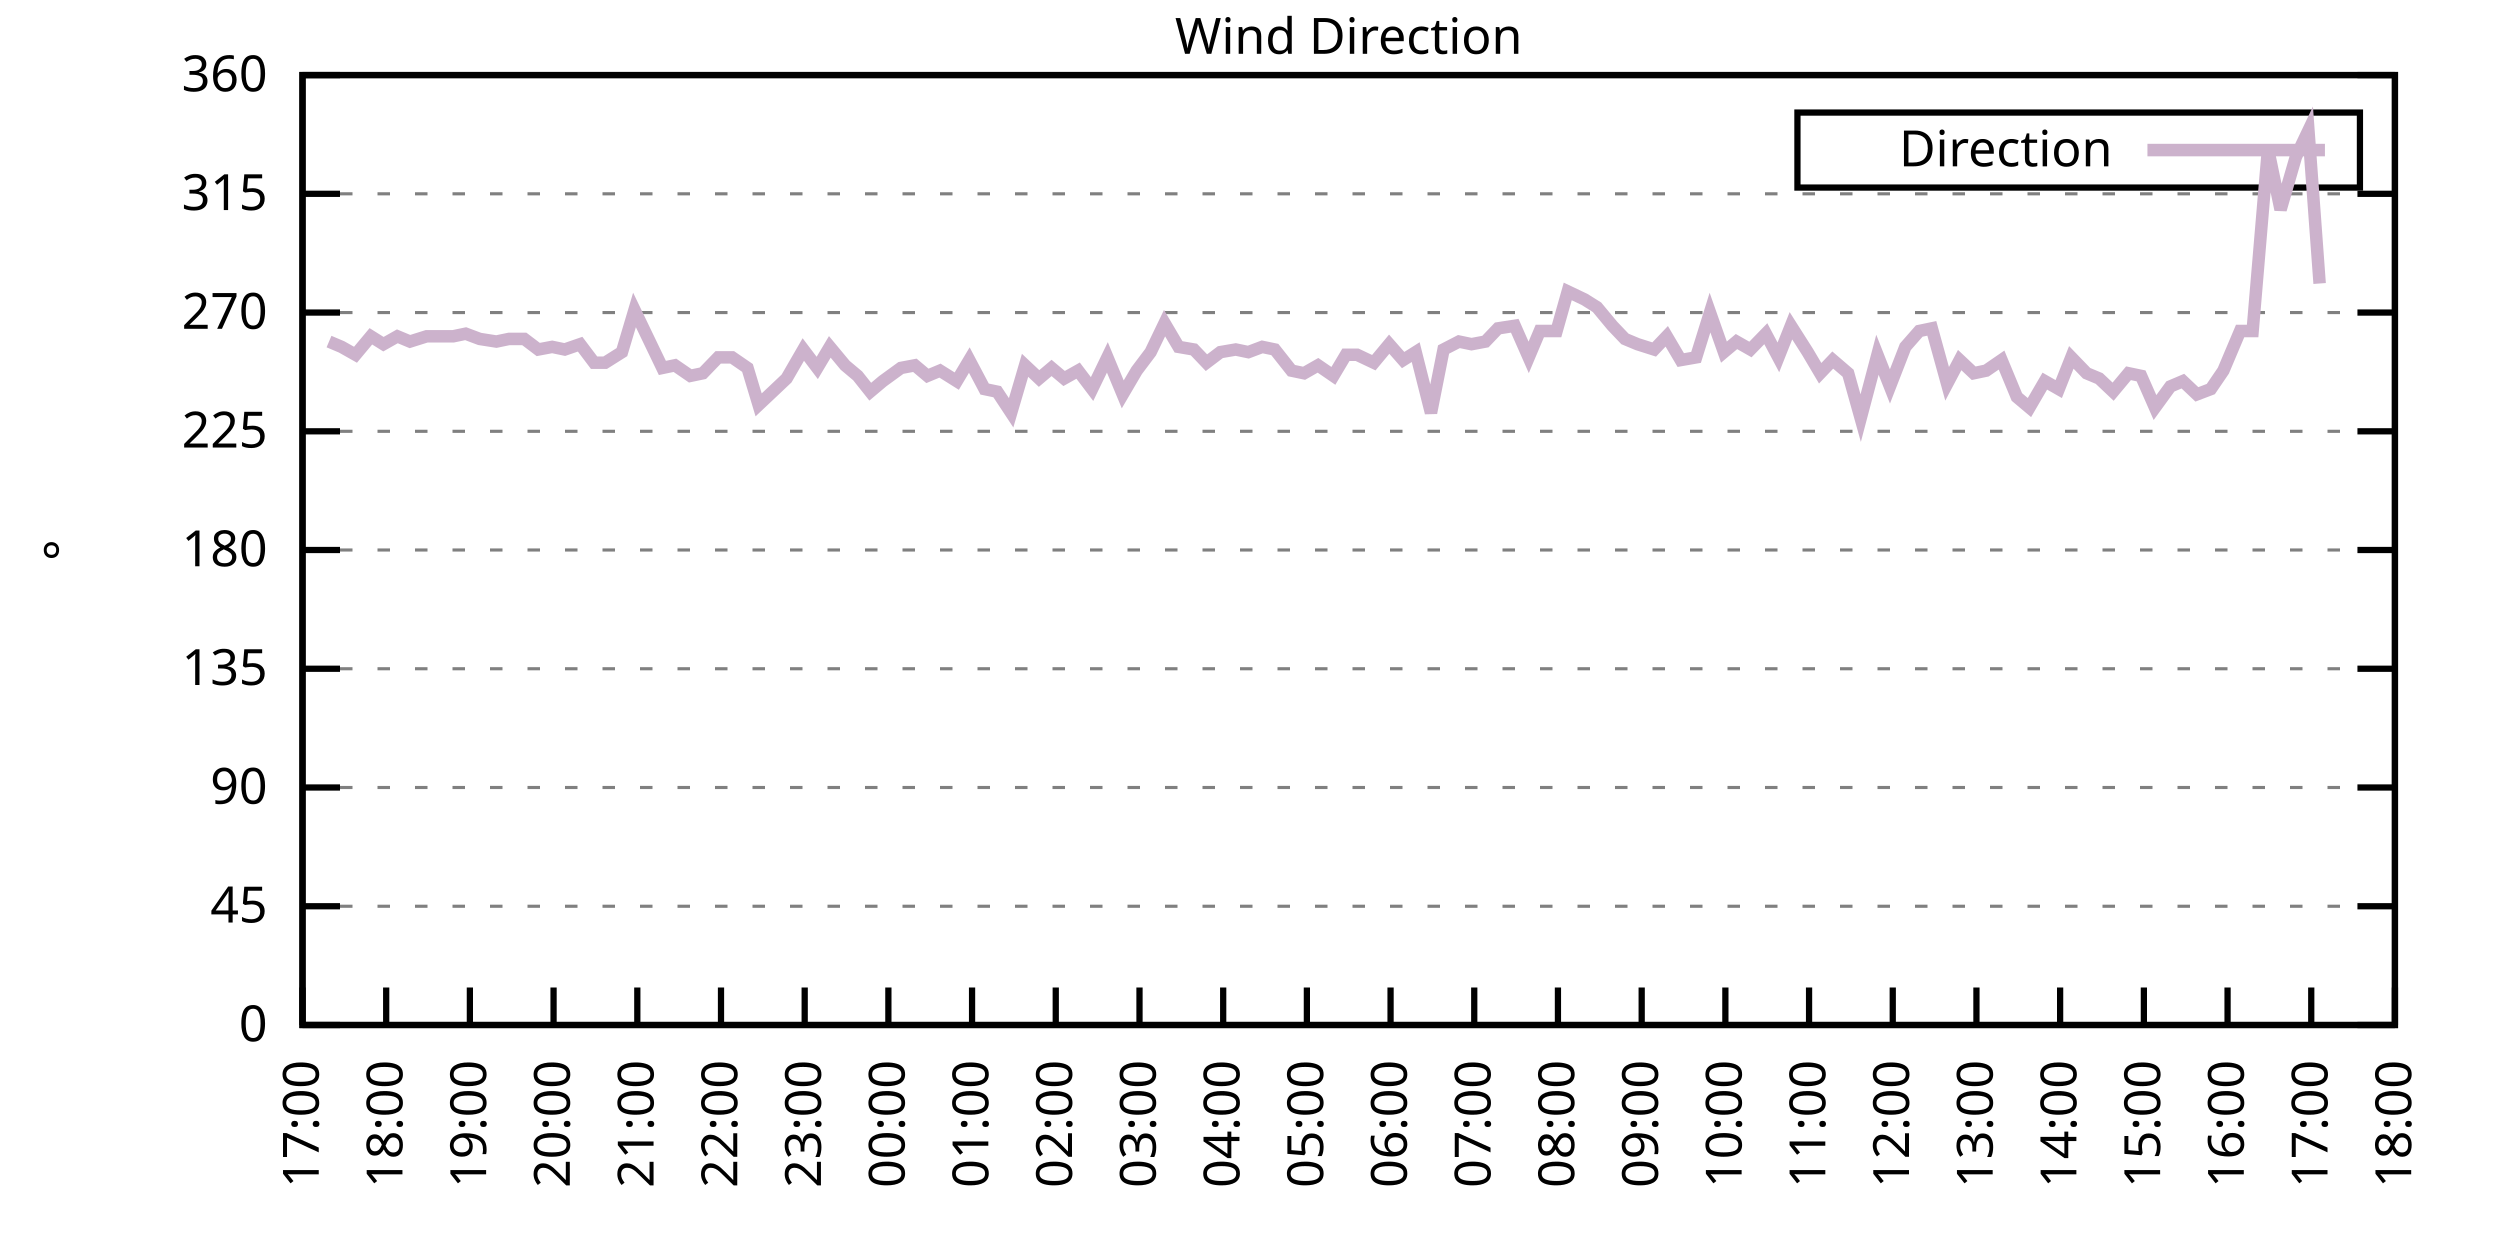
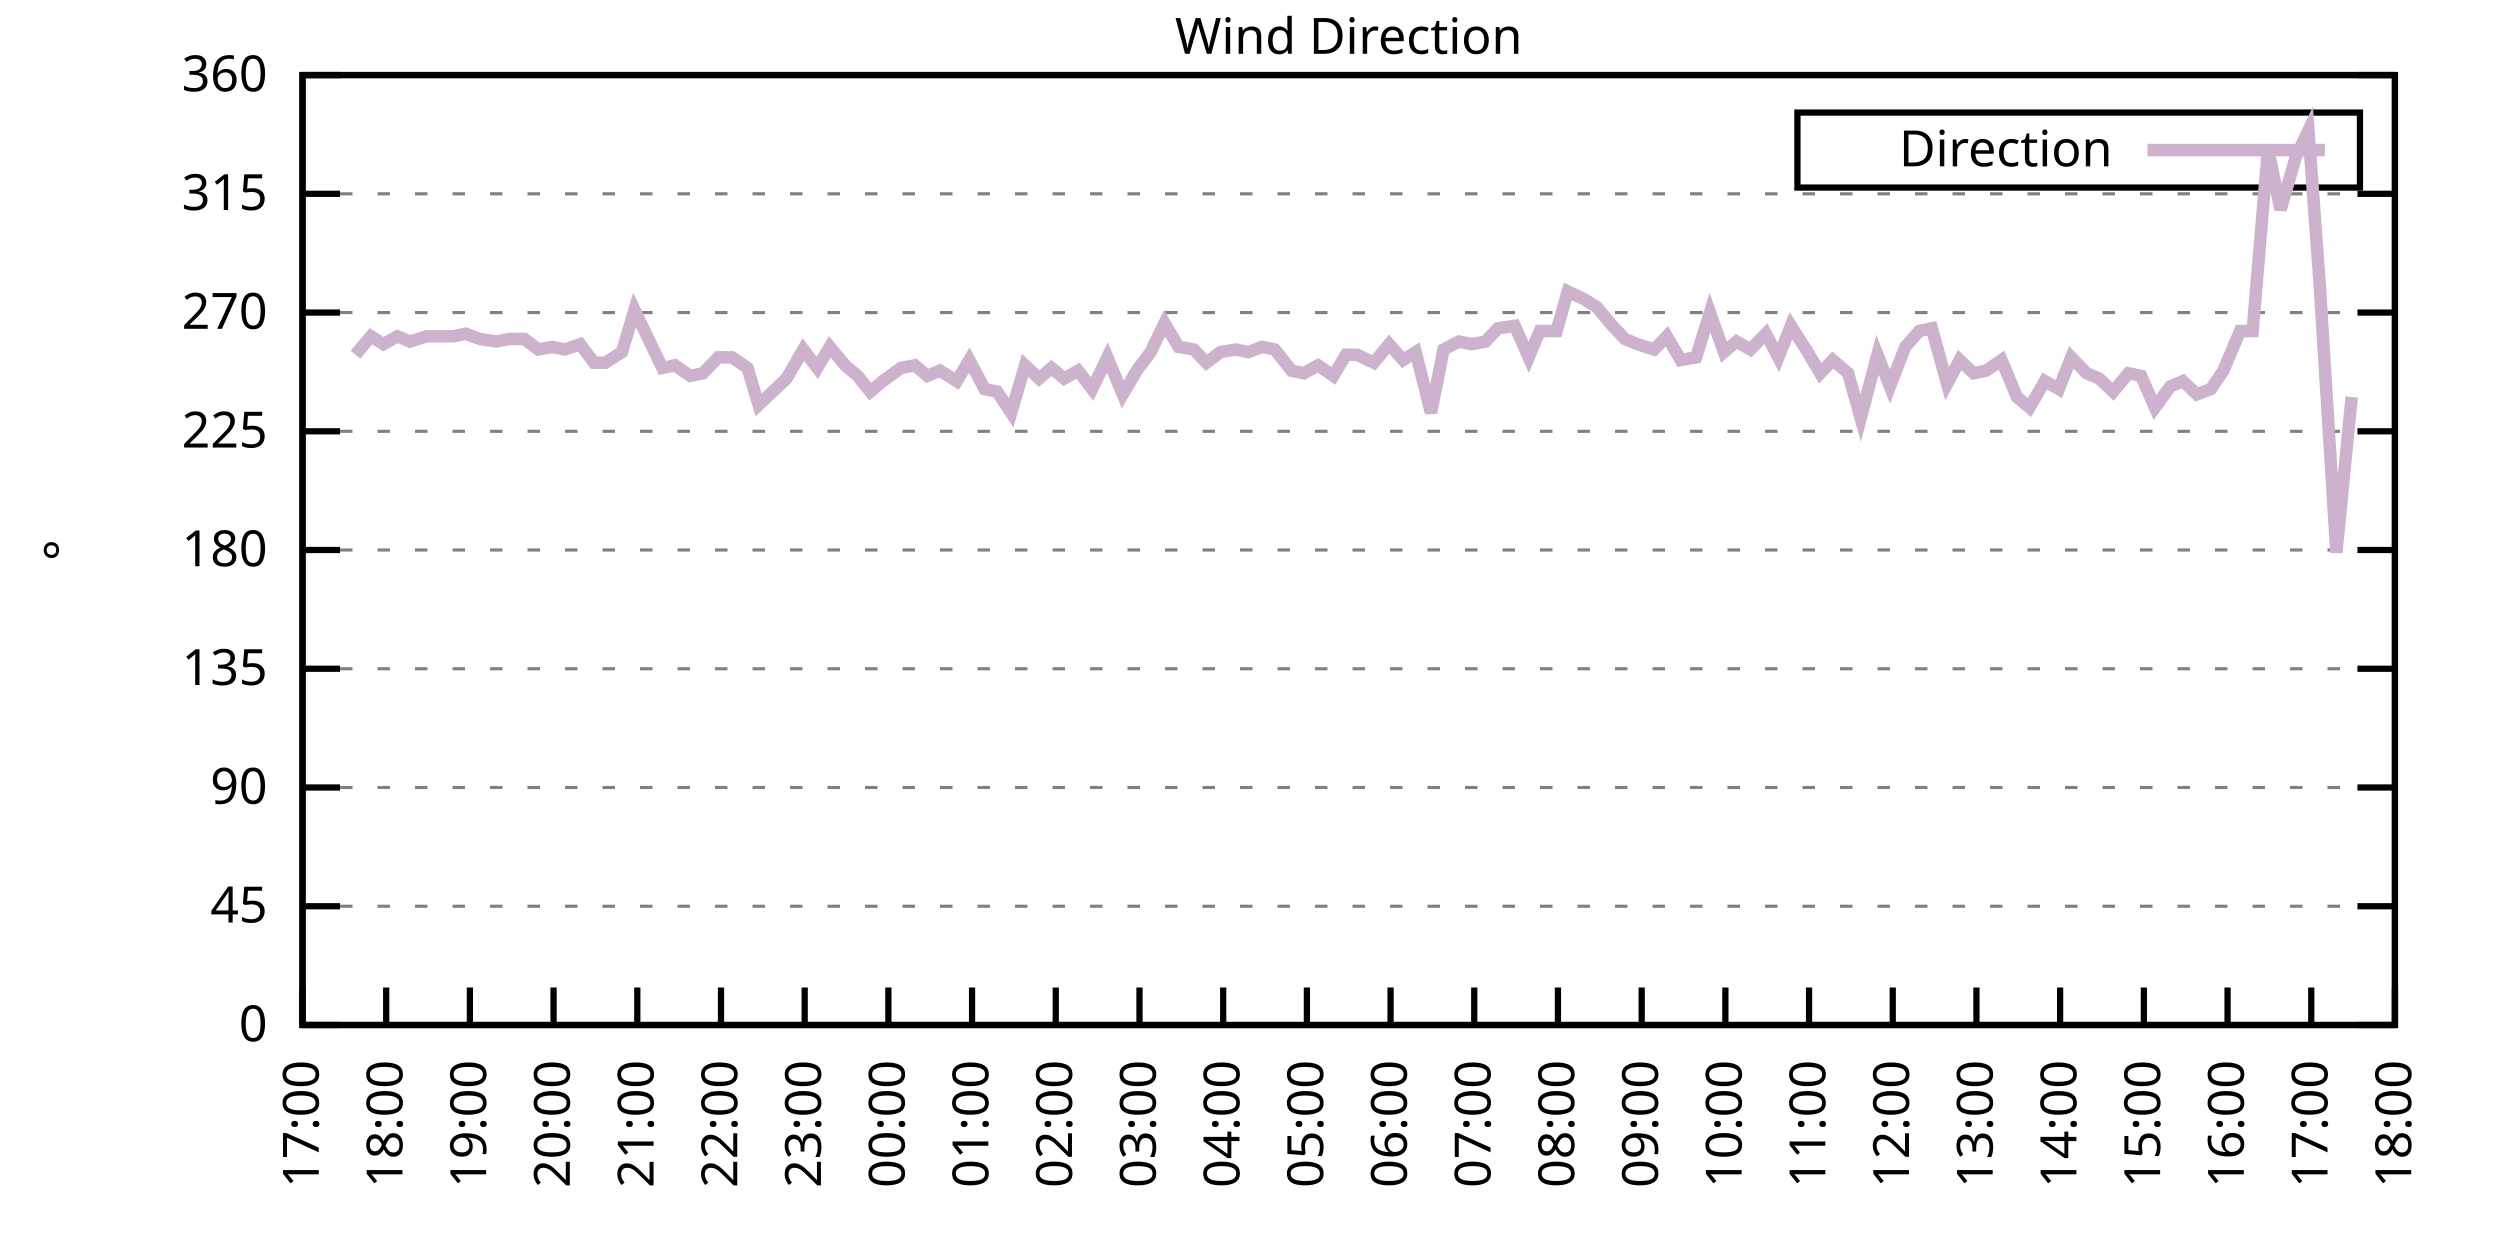
<svg xmlns="http://www.w3.org/2000/svg" xmlns:xlink="http://www.w3.org/1999/xlink" width="400" height="200" viewBox="0 0 400 200">
  <g id="gnuplot_canvas">
    <rect x="0" y="0" width="400" height="200" fill="none" />
    <defs>
      <circle id="gpDot" r="0.5" stroke-width="0.5" stroke="currentColor" />
      <path id="gpPt0" stroke-width="0.333" stroke="currentColor" d="M-1,0 h2 M0,-1 v2" />
      <path id="gpPt1" stroke-width="0.333" stroke="currentColor" d="M-1,-1 L1,1 M1,-1 L-1,1" />
      <path id="gpPt2" stroke-width="0.333" stroke="currentColor" d="M-1,0 L1,0 M0,-1 L0,1 M-1,-1 L1,1 M-1,1 L1,-1" />
      <rect id="gpPt3" stroke-width="0.333" stroke="currentColor" x="-1" y="-1" width="2" height="2" />
      <rect id="gpPt4" stroke-width="0.333" stroke="currentColor" fill="currentColor" x="-1" y="-1" width="2" height="2" />
      <circle id="gpPt5" stroke-width="0.333" stroke="currentColor" cx="0" cy="0" r="1" />
      <use xlink:href="#gpPt5" id="gpPt6" fill="currentColor" stroke="none" />
      <path id="gpPt7" stroke-width="0.333" stroke="currentColor" d="M0,-1.33 L-1.33,0.67 L1.33,0.67 z" />
      <use xlink:href="#gpPt7" id="gpPt8" fill="currentColor" stroke="none" />
      <use xlink:href="#gpPt7" id="gpPt9" stroke="currentColor" transform="rotate(180)" />
      <use xlink:href="#gpPt9" id="gpPt10" fill="currentColor" stroke="none" />
      <use xlink:href="#gpPt3" id="gpPt11" stroke="currentColor" transform="rotate(45)" />
      <use xlink:href="#gpPt11" id="gpPt12" fill="currentColor" stroke="none" />
      <path id="gpPt13" stroke-width="0.333" stroke="currentColor" d="M0,1.330 L1.265,0.411 L0.782,-1.067 L-0.782,-1.076 L-1.265,0.411 z" />
      <use xlink:href="#gpPt13" id="gpPt14" fill="currentColor" stroke="none" />
      <filter id="textbox" filterUnits="objectBoundingBox" x="0" y="0" height="1" width="1">
        <feFlood flood-color="white" flood-opacity="1" result="bgnd" />
        <feComposite in="SourceGraphic" in2="bgnd" operator="atop" />
      </filter>
      <filter id="greybox" filterUnits="objectBoundingBox" x="0" y="0" height="1" width="1">
        <feFlood flood-color="lightgrey" flood-opacity="1" result="grey" />
        <feComposite in="SourceGraphic" in2="grey" operator="atop" />
      </filter>
    </defs>
    <g fill="none" color="white" stroke="currentColor" stroke-width="1.00" stroke-linecap="butt" stroke-linejoin="miter">
</g>
    <g fill="none" color="black" stroke="currentColor" stroke-width="1.00" stroke-linecap="butt" stroke-linejoin="miter">
      <g stroke="none" shape-rendering="crispEdges">
        <polygon fill="rgb(255, 255, 255)" points="48.40,164.00 383.18,164.00 383.18,12.02 48.40,12.02 " />
      </g>
    </g>
    <g fill="none" color="black" stroke="currentColor" stroke-width="1.00" stroke-linecap="butt" stroke-linejoin="miter">
</g>
    <g fill="none" color="black" stroke="black" stroke-width="0.50" stroke-linecap="butt" stroke-linejoin="miter">
</g>
    <g fill="none" color="gray" stroke="currentColor" stroke-width="0.50" stroke-linecap="butt" stroke-linejoin="miter">
      <path stroke="gray" stroke-dasharray="2,4" class="gridline" d="M48.40,164.00 L383.19,164.00  " />
    </g>
    <g fill="none" color="gray" stroke="gray" stroke-width="1.00" stroke-linecap="butt" stroke-linejoin="miter">
</g>
    <g fill="none" color="black" stroke="currentColor" stroke-width="1.00" stroke-linecap="butt" stroke-linejoin="miter">
      <path stroke="black" d="M48.40,164.00 L54.40,164.00 M383.19,164.00 L377.19,164.00  " />
      <g transform="translate(42.80,166.60)" stroke="none" fill="black" font-family="Sans" font-size="8.00" text-anchor="end">
        <text>
          <tspan font-family="Sans"> 0</tspan>
        </text>
      </g>
    </g>
    <g fill="none" color="black" stroke="currentColor" stroke-width="1.00" stroke-linecap="butt" stroke-linejoin="miter">
</g>
    <g fill="none" color="black" stroke="black" stroke-width="0.50" stroke-linecap="butt" stroke-linejoin="miter">
</g>
    <g fill="none" color="gray" stroke="currentColor" stroke-width="0.50" stroke-linecap="butt" stroke-linejoin="miter">
      <path stroke="gray" stroke-dasharray="2,4" class="gridline" d="M48.40,145.00 L383.19,145.00  " />
    </g>
    <g fill="none" color="gray" stroke="gray" stroke-width="1.00" stroke-linecap="butt" stroke-linejoin="miter">
</g>
    <g fill="none" color="black" stroke="currentColor" stroke-width="1.00" stroke-linecap="butt" stroke-linejoin="miter">
      <path stroke="black" d="M48.40,145.00 L54.40,145.00 M383.19,145.00 L377.19,145.00  " />
      <g transform="translate(42.80,147.60)" stroke="none" fill="black" font-family="Sans" font-size="8.00" text-anchor="end">
        <text>
          <tspan font-family="Sans"> 45</tspan>
        </text>
      </g>
    </g>
    <g fill="none" color="black" stroke="currentColor" stroke-width="1.00" stroke-linecap="butt" stroke-linejoin="miter">
</g>
    <g fill="none" color="black" stroke="black" stroke-width="0.50" stroke-linecap="butt" stroke-linejoin="miter">
</g>
    <g fill="none" color="gray" stroke="currentColor" stroke-width="0.50" stroke-linecap="butt" stroke-linejoin="miter">
      <path stroke="gray" stroke-dasharray="2,4" class="gridline" d="M48.40,126.00 L383.19,126.00  " />
    </g>
    <g fill="none" color="gray" stroke="gray" stroke-width="1.00" stroke-linecap="butt" stroke-linejoin="miter">
</g>
    <g fill="none" color="black" stroke="currentColor" stroke-width="1.00" stroke-linecap="butt" stroke-linejoin="miter">
      <path stroke="black" d="M48.40,126.00 L54.40,126.00 M383.19,126.00 L377.19,126.00  " />
      <g transform="translate(42.80,128.60)" stroke="none" fill="black" font-family="Sans" font-size="8.00" text-anchor="end">
        <text>
          <tspan font-family="Sans"> 90</tspan>
        </text>
      </g>
    </g>
    <g fill="none" color="black" stroke="currentColor" stroke-width="1.00" stroke-linecap="butt" stroke-linejoin="miter">
</g>
    <g fill="none" color="black" stroke="black" stroke-width="0.50" stroke-linecap="butt" stroke-linejoin="miter">
</g>
    <g fill="none" color="gray" stroke="currentColor" stroke-width="0.50" stroke-linecap="butt" stroke-linejoin="miter">
      <path stroke="gray" stroke-dasharray="2,4" class="gridline" d="M48.40,107.00 L383.19,107.00  " />
    </g>
    <g fill="none" color="gray" stroke="gray" stroke-width="1.00" stroke-linecap="butt" stroke-linejoin="miter">
</g>
    <g fill="none" color="black" stroke="currentColor" stroke-width="1.00" stroke-linecap="butt" stroke-linejoin="miter">
      <path stroke="black" d="M48.40,107.00 L54.40,107.00 M383.19,107.00 L377.19,107.00  " />
      <g transform="translate(42.80,109.60)" stroke="none" fill="black" font-family="Sans" font-size="8.00" text-anchor="end">
        <text>
          <tspan font-family="Sans"> 135</tspan>
        </text>
      </g>
    </g>
    <g fill="none" color="black" stroke="currentColor" stroke-width="1.00" stroke-linecap="butt" stroke-linejoin="miter">
</g>
    <g fill="none" color="black" stroke="black" stroke-width="0.50" stroke-linecap="butt" stroke-linejoin="miter">
</g>
    <g fill="none" color="gray" stroke="currentColor" stroke-width="0.50" stroke-linecap="butt" stroke-linejoin="miter">
      <path stroke="gray" stroke-dasharray="2,4" class="gridline" d="M48.40,88.00 L383.19,88.00  " />
    </g>
    <g fill="none" color="gray" stroke="gray" stroke-width="1.00" stroke-linecap="butt" stroke-linejoin="miter">
</g>
    <g fill="none" color="black" stroke="currentColor" stroke-width="1.00" stroke-linecap="butt" stroke-linejoin="miter">
      <path stroke="black" d="M48.40,88.00 L54.40,88.00 M383.19,88.00 L377.19,88.00  " />
      <g transform="translate(42.80,90.60)" stroke="none" fill="black" font-family="Sans" font-size="8.00" text-anchor="end">
        <text>
          <tspan font-family="Sans"> 180</tspan>
        </text>
      </g>
    </g>
    <g fill="none" color="black" stroke="currentColor" stroke-width="1.00" stroke-linecap="butt" stroke-linejoin="miter">
</g>
    <g fill="none" color="black" stroke="black" stroke-width="0.50" stroke-linecap="butt" stroke-linejoin="miter">
</g>
    <g fill="none" color="gray" stroke="currentColor" stroke-width="0.50" stroke-linecap="butt" stroke-linejoin="miter">
      <path stroke="gray" stroke-dasharray="2,4" class="gridline" d="M48.40,69.01 L383.19,69.01  " />
    </g>
    <g fill="none" color="gray" stroke="gray" stroke-width="1.00" stroke-linecap="butt" stroke-linejoin="miter">
</g>
    <g fill="none" color="black" stroke="currentColor" stroke-width="1.00" stroke-linecap="butt" stroke-linejoin="miter">
      <path stroke="black" d="M48.40,69.01 L54.40,69.01 M383.19,69.01 L377.19,69.01  " />
      <g transform="translate(42.80,71.61)" stroke="none" fill="black" font-family="Sans" font-size="8.00" text-anchor="end">
        <text>
          <tspan font-family="Sans"> 225</tspan>
        </text>
      </g>
    </g>
    <g fill="none" color="black" stroke="currentColor" stroke-width="1.00" stroke-linecap="butt" stroke-linejoin="miter">
</g>
    <g fill="none" color="black" stroke="black" stroke-width="0.50" stroke-linecap="butt" stroke-linejoin="miter">
</g>
    <g fill="none" color="gray" stroke="currentColor" stroke-width="0.50" stroke-linecap="butt" stroke-linejoin="miter">
      <path stroke="gray" stroke-dasharray="2,4" class="gridline" d="M48.40,50.01 L383.19,50.01  " />
    </g>
    <g fill="none" color="gray" stroke="gray" stroke-width="1.00" stroke-linecap="butt" stroke-linejoin="miter">
</g>
    <g fill="none" color="black" stroke="currentColor" stroke-width="1.00" stroke-linecap="butt" stroke-linejoin="miter">
      <path stroke="black" d="M48.40,50.01 L54.40,50.01 M383.19,50.01 L377.19,50.01  " />
      <g transform="translate(42.80,52.61)" stroke="none" fill="black" font-family="Sans" font-size="8.00" text-anchor="end">
        <text>
          <tspan font-family="Sans"> 270</tspan>
        </text>
      </g>
    </g>
    <g fill="none" color="black" stroke="currentColor" stroke-width="1.00" stroke-linecap="butt" stroke-linejoin="miter">
</g>
    <g fill="none" color="black" stroke="black" stroke-width="0.50" stroke-linecap="butt" stroke-linejoin="miter">
</g>
    <g fill="none" color="gray" stroke="currentColor" stroke-width="0.50" stroke-linecap="butt" stroke-linejoin="miter">
      <path stroke="gray" stroke-dasharray="2,4" class="gridline" d="M48.40,31.01 L383.19,31.01  " />
    </g>
    <g fill="none" color="gray" stroke="gray" stroke-width="1.00" stroke-linecap="butt" stroke-linejoin="miter">
</g>
    <g fill="none" color="black" stroke="currentColor" stroke-width="1.00" stroke-linecap="butt" stroke-linejoin="miter">
      <path stroke="black" d="M48.40,31.01 L54.40,31.01 M383.19,31.01 L377.19,31.01  " />
      <g transform="translate(42.80,33.61)" stroke="none" fill="black" font-family="Sans" font-size="8.00" text-anchor="end">
        <text>
          <tspan font-family="Sans"> 315</tspan>
        </text>
      </g>
    </g>
    <g fill="none" color="black" stroke="currentColor" stroke-width="1.00" stroke-linecap="butt" stroke-linejoin="miter">
</g>
    <g fill="none" color="black" stroke="black" stroke-width="0.50" stroke-linecap="butt" stroke-linejoin="miter">
</g>
    <g fill="none" color="gray" stroke="currentColor" stroke-width="0.50" stroke-linecap="butt" stroke-linejoin="miter">
      <path stroke="gray" stroke-dasharray="2,4" class="gridline" d="M48.40,12.01 L383.19,12.01  " />
    </g>
    <g fill="none" color="gray" stroke="gray" stroke-width="1.00" stroke-linecap="butt" stroke-linejoin="miter">
</g>
    <g fill="none" color="black" stroke="currentColor" stroke-width="1.00" stroke-linecap="butt" stroke-linejoin="miter">
      <path stroke="black" d="M48.40,12.01 L54.40,12.01 M383.19,12.01 L377.19,12.01  " />
      <g transform="translate(42.80,14.61)" stroke="none" fill="black" font-family="Sans" font-size="8.00" text-anchor="end">
        <text>
          <tspan font-family="Sans"> 360</tspan>
        </text>
      </g>
    </g>
    <g fill="none" color="black" stroke="currentColor" stroke-width="1.00" stroke-linecap="butt" stroke-linejoin="miter">
      <path stroke="black" d="M48.40,164.00 L48.40,158.00  " />
      <g transform="translate(51.00,169.60) rotate(270.00)" stroke="none" fill="black" font-family="Sans" font-size="8.00" text-anchor="end">
        <text>
          <tspan font-family="Sans">17:00</tspan>
        </text>
      </g>
    </g>
    <g fill="none" color="black" stroke="currentColor" stroke-width="1.00" stroke-linecap="butt" stroke-linejoin="miter">
      <path stroke="black" d="M61.79,164.00 L61.79,158.00  " />
      <g transform="translate(64.39,169.60) rotate(270.00)" stroke="none" fill="black" font-family="Sans" font-size="8.00" text-anchor="end">
        <text>
          <tspan font-family="Sans">18:00</tspan>
        </text>
      </g>
    </g>
    <g fill="none" color="black" stroke="currentColor" stroke-width="1.00" stroke-linecap="butt" stroke-linejoin="miter">
      <path stroke="black" d="M75.18,164.00 L75.18,158.00  " />
      <g transform="translate(77.78,169.60) rotate(270.00)" stroke="none" fill="black" font-family="Sans" font-size="8.00" text-anchor="end">
        <text>
          <tspan font-family="Sans">19:00</tspan>
        </text>
      </g>
    </g>
    <g fill="none" color="black" stroke="currentColor" stroke-width="1.00" stroke-linecap="butt" stroke-linejoin="miter">
      <path stroke="black" d="M88.57,164.00 L88.57,158.00  " />
      <g transform="translate(91.17,169.60) rotate(270.00)" stroke="none" fill="black" font-family="Sans" font-size="8.00" text-anchor="end">
        <text>
          <tspan font-family="Sans">20:00</tspan>
        </text>
      </g>
    </g>
    <g fill="none" color="black" stroke="currentColor" stroke-width="1.00" stroke-linecap="butt" stroke-linejoin="miter">
      <path stroke="black" d="M101.97,164.00 L101.97,158.00  " />
      <g transform="translate(104.57,169.60) rotate(270.00)" stroke="none" fill="black" font-family="Sans" font-size="8.00" text-anchor="end">
        <text>
          <tspan font-family="Sans">21:00</tspan>
        </text>
      </g>
    </g>
    <g fill="none" color="black" stroke="currentColor" stroke-width="1.00" stroke-linecap="butt" stroke-linejoin="miter">
      <path stroke="black" d="M115.36,164.00 L115.36,158.00  " />
      <g transform="translate(117.96,169.60) rotate(270.00)" stroke="none" fill="black" font-family="Sans" font-size="8.00" text-anchor="end">
        <text>
          <tspan font-family="Sans">22:00</tspan>
        </text>
      </g>
    </g>
    <g fill="none" color="black" stroke="currentColor" stroke-width="1.00" stroke-linecap="butt" stroke-linejoin="miter">
      <path stroke="black" d="M128.75,164.00 L128.75,158.00  " />
      <g transform="translate(131.35,169.60) rotate(270.00)" stroke="none" fill="black" font-family="Sans" font-size="8.00" text-anchor="end">
        <text>
          <tspan font-family="Sans">23:00</tspan>
        </text>
      </g>
    </g>
    <g fill="none" color="black" stroke="currentColor" stroke-width="1.00" stroke-linecap="butt" stroke-linejoin="miter">
      <path stroke="black" d="M142.14,164.00 L142.14,158.00  " />
      <g transform="translate(144.74,169.60) rotate(270.00)" stroke="none" fill="black" font-family="Sans" font-size="8.00" text-anchor="end">
        <text>
          <tspan font-family="Sans">00:00</tspan>
        </text>
      </g>
    </g>
    <g fill="none" color="black" stroke="currentColor" stroke-width="1.00" stroke-linecap="butt" stroke-linejoin="miter">
      <path stroke="black" d="M155.53,164.00 L155.53,158.00  " />
      <g transform="translate(158.13,169.60) rotate(270.00)" stroke="none" fill="black" font-family="Sans" font-size="8.00" text-anchor="end">
        <text>
          <tspan font-family="Sans">01:00</tspan>
        </text>
      </g>
    </g>
    <g fill="none" color="black" stroke="currentColor" stroke-width="1.00" stroke-linecap="butt" stroke-linejoin="miter">
      <path stroke="black" d="M168.92,164.00 L168.92,158.00  " />
      <g transform="translate(171.52,169.60) rotate(270.00)" stroke="none" fill="black" font-family="Sans" font-size="8.00" text-anchor="end">
        <text>
          <tspan font-family="Sans">02:00</tspan>
        </text>
      </g>
    </g>
    <g fill="none" color="black" stroke="currentColor" stroke-width="1.00" stroke-linecap="butt" stroke-linejoin="miter">
      <path stroke="black" d="M182.32,164.00 L182.32,158.00  " />
      <g transform="translate(184.92,169.60) rotate(270.00)" stroke="none" fill="black" font-family="Sans" font-size="8.00" text-anchor="end">
        <text>
          <tspan font-family="Sans">03:00</tspan>
        </text>
      </g>
    </g>
    <g fill="none" color="black" stroke="currentColor" stroke-width="1.00" stroke-linecap="butt" stroke-linejoin="miter">
      <path stroke="black" d="M195.71,164.00 L195.71,158.00  " />
      <g transform="translate(198.31,169.60) rotate(270.00)" stroke="none" fill="black" font-family="Sans" font-size="8.00" text-anchor="end">
        <text>
          <tspan font-family="Sans">04:00</tspan>
        </text>
      </g>
    </g>
    <g fill="none" color="black" stroke="currentColor" stroke-width="1.00" stroke-linecap="butt" stroke-linejoin="miter">
      <path stroke="black" d="M209.10,164.00 L209.10,158.00  " />
      <g transform="translate(211.70,169.60) rotate(270.00)" stroke="none" fill="black" font-family="Sans" font-size="8.00" text-anchor="end">
        <text>
          <tspan font-family="Sans">05:00</tspan>
        </text>
      </g>
    </g>
    <g fill="none" color="black" stroke="currentColor" stroke-width="1.00" stroke-linecap="butt" stroke-linejoin="miter">
      <path stroke="black" d="M222.49,164.00 L222.49,158.00  " />
      <g transform="translate(225.09,169.60) rotate(270.00)" stroke="none" fill="black" font-family="Sans" font-size="8.00" text-anchor="end">
        <text>
          <tspan font-family="Sans">06:00</tspan>
        </text>
      </g>
    </g>
    <g fill="none" color="black" stroke="currentColor" stroke-width="1.00" stroke-linecap="butt" stroke-linejoin="miter">
      <path stroke="black" d="M235.88,164.00 L235.88,158.00  " />
      <g transform="translate(238.48,169.60) rotate(270.00)" stroke="none" fill="black" font-family="Sans" font-size="8.00" text-anchor="end">
        <text>
          <tspan font-family="Sans">07:00</tspan>
        </text>
      </g>
    </g>
    <g fill="none" color="black" stroke="currentColor" stroke-width="1.00" stroke-linecap="butt" stroke-linejoin="miter">
      <path stroke="black" d="M249.27,164.00 L249.27,158.00  " />
      <g transform="translate(251.87,169.60) rotate(270.00)" stroke="none" fill="black" font-family="Sans" font-size="8.00" text-anchor="end">
        <text>
          <tspan font-family="Sans">08:00</tspan>
        </text>
      </g>
    </g>
    <g fill="none" color="black" stroke="currentColor" stroke-width="1.00" stroke-linecap="butt" stroke-linejoin="miter">
      <path stroke="black" d="M262.67,164.00 L262.67,158.00  " />
      <g transform="translate(265.27,169.60) rotate(270.00)" stroke="none" fill="black" font-family="Sans" font-size="8.00" text-anchor="end">
        <text>
          <tspan font-family="Sans">09:00</tspan>
        </text>
      </g>
    </g>
    <g fill="none" color="black" stroke="currentColor" stroke-width="1.00" stroke-linecap="butt" stroke-linejoin="miter">
      <path stroke="black" d="M276.06,164.00 L276.06,158.00  " />
      <g transform="translate(278.66,169.60) rotate(270.00)" stroke="none" fill="black" font-family="Sans" font-size="8.00" text-anchor="end">
        <text>
          <tspan font-family="Sans">10:00</tspan>
        </text>
      </g>
    </g>
    <g fill="none" color="black" stroke="currentColor" stroke-width="1.00" stroke-linecap="butt" stroke-linejoin="miter">
      <path stroke="black" d="M289.45,164.00 L289.45,158.00  " />
      <g transform="translate(292.05,169.60) rotate(270.00)" stroke="none" fill="black" font-family="Sans" font-size="8.00" text-anchor="end">
        <text>
          <tspan font-family="Sans">11:00</tspan>
        </text>
      </g>
    </g>
    <g fill="none" color="black" stroke="currentColor" stroke-width="1.00" stroke-linecap="butt" stroke-linejoin="miter">
      <path stroke="black" d="M302.84,164.00 L302.84,158.00  " />
      <g transform="translate(305.44,169.60) rotate(270.00)" stroke="none" fill="black" font-family="Sans" font-size="8.00" text-anchor="end">
        <text>
          <tspan font-family="Sans">12:00</tspan>
        </text>
      </g>
    </g>
    <g fill="none" color="black" stroke="currentColor" stroke-width="1.00" stroke-linecap="butt" stroke-linejoin="miter">
      <path stroke="black" d="M316.23,164.00 L316.23,158.00  " />
      <g transform="translate(318.83,169.60) rotate(270.00)" stroke="none" fill="black" font-family="Sans" font-size="8.00" text-anchor="end">
        <text>
          <tspan font-family="Sans">13:00</tspan>
        </text>
      </g>
    </g>
    <g fill="none" color="black" stroke="currentColor" stroke-width="1.00" stroke-linecap="butt" stroke-linejoin="miter">
      <path stroke="black" d="M329.62,164.00 L329.62,158.00  " />
      <g transform="translate(332.22,169.60) rotate(270.00)" stroke="none" fill="black" font-family="Sans" font-size="8.00" text-anchor="end">
        <text>
          <tspan font-family="Sans">14:00</tspan>
        </text>
      </g>
    </g>
    <g fill="none" color="black" stroke="currentColor" stroke-width="1.00" stroke-linecap="butt" stroke-linejoin="miter">
      <path stroke="black" d="M343.02,164.00 L343.02,158.00  " />
      <g transform="translate(345.62,169.60) rotate(270.00)" stroke="none" fill="black" font-family="Sans" font-size="8.00" text-anchor="end">
        <text>
          <tspan font-family="Sans">15:00</tspan>
        </text>
      </g>
    </g>
    <g fill="none" color="black" stroke="currentColor" stroke-width="1.00" stroke-linecap="butt" stroke-linejoin="miter">
      <path stroke="black" d="M356.41,164.00 L356.41,158.00  " />
      <g transform="translate(359.01,169.60) rotate(270.00)" stroke="none" fill="black" font-family="Sans" font-size="8.00" text-anchor="end">
        <text>
          <tspan font-family="Sans">16:00</tspan>
        </text>
      </g>
    </g>
    <g fill="none" color="black" stroke="currentColor" stroke-width="1.00" stroke-linecap="butt" stroke-linejoin="miter">
      <path stroke="black" d="M369.80,164.00 L369.80,158.00  " />
      <g transform="translate(372.40,169.60) rotate(270.00)" stroke="none" fill="black" font-family="Sans" font-size="8.00" text-anchor="end">
        <text>
          <tspan font-family="Sans">17:00</tspan>
        </text>
      </g>
    </g>
    <g fill="none" color="black" stroke="currentColor" stroke-width="1.00" stroke-linecap="butt" stroke-linejoin="miter">
      <path stroke="black" d="M383.19,164.00 L383.19,158.00  " />
      <g transform="translate(385.79,169.60) rotate(270.00)" stroke="none" fill="black" font-family="Sans" font-size="8.00" text-anchor="end">
        <text>
          <tspan font-family="Sans">18:00</tspan>
        </text>
      </g>
    </g>
    <g fill="none" color="black" stroke="currentColor" stroke-width="1.00" stroke-linecap="butt" stroke-linejoin="miter">
</g>
    <g fill="none" color="black" stroke="currentColor" stroke-width="1.00" stroke-linecap="butt" stroke-linejoin="miter">
      <path stroke="black" d="M48.40,12.01 L48.40,164.00 L383.19,164.00 L383.19,12.01 L48.40,12.01 Z  " />
    </g>
    <g fill="none" color="black" stroke="currentColor" stroke-width="1.00" stroke-linecap="butt" stroke-linejoin="miter">
</g>
    <g fill="none" color="black" stroke="currentColor" stroke-width="1.00" stroke-linecap="butt" stroke-linejoin="miter">
      <path stroke="black" d="M287.59,30.01 L287.59,18.01 L377.59,18.01 L377.59,30.01 L287.59,30.01 Z  " />
    </g>
    <g id="Wind_direction_plot_1">
      <g fill="none" color="white" stroke="black" stroke-width="2.00" stroke-linecap="butt" stroke-linejoin="miter">
</g>
      <g fill="none" color="black" stroke="currentColor" stroke-width="2.00" stroke-linecap="butt" stroke-linejoin="miter">
        <g transform="translate(337.99,26.61)" stroke="none" fill="black" font-family="Sans" font-size="8.00" text-anchor="end">
          <text>
            <tspan font-family="Sans">Direction</tspan>
          </text>
        </g>
      </g>
      <g fill="none" color="black" stroke="currentColor" stroke-width="2.00" stroke-linecap="butt" stroke-linejoin="miter">
-         <path stroke="rgb(204, 178, 204)" d="M343.59,24.01 L371.99,24.01 M52.64,54.65 L54.65,55.50 L56.88,56.76 L59.34,53.81 L61.35,55.07 L63.58,53.81   L65.59,54.65 L68.26,53.81 L70.27,53.81 L72.50,53.81 L74.51,53.39 L76.75,54.23 L79.42,54.65 L81.43,54.23   L83.89,54.23 L86.12,55.92 L88.35,55.50 L90.36,55.92 L92.82,55.07 L95.05,58.03 L96.83,58.03 L99.51,56.34   L101.52,49.59 L105.98,58.87 L107.99,58.45 L110.45,60.14 L112.46,59.72 L114.91,57.18 L117.14,57.18 L119.60,58.87   L121.38,64.78 L123.62,62.67 L125.85,60.56 L128.53,55.92 L130.76,58.87 L132.77,55.50 L135.22,58.45 L137.23,60.14   L139.24,62.67 L141.25,60.98 L144.15,58.87 L146.38,58.45 L148.39,60.14 L150.40,59.30 L153.08,60.98 L155.09,57.61   L157.54,62.25 L159.55,62.67 L161.78,66.05 L164.01,58.45 L166.25,60.56 L168.25,58.87 L170.26,60.56 L172.50,59.30   L174.73,62.25 L177.18,57.18 L179.64,63.10 L181.87,59.30 L184.10,56.34 L186.33,51.70 L188.57,55.50 L191.02,55.92   L193.03,58.03 L195.26,56.34 L197.72,55.92 L199.73,56.34 L201.96,55.50 L203.97,55.92 L206.64,59.30 L208.65,59.72   L210.88,58.45 L213.34,60.14 L215.35,56.76 L217.13,56.76 L219.81,58.03 L222.27,55.07 L224.50,57.61 L226.51,56.34   L228.96,66.05 L230.97,55.92 L233.43,54.65 L235.44,55.07 L237.67,54.65 L239.68,52.54 L242.36,52.12 L244.59,57.18   L246.37,52.96 L249.05,52.96 L250.84,46.63 L253.51,47.90 L255.52,49.16 L257.98,52.12 L259.99,54.23 L262.00,55.07   L264.67,55.92 L266.68,53.81 L268.92,57.61 L271.37,57.18 L273.60,50.01 L275.83,56.34 L277.84,54.65 L280.07,55.92   L282.53,53.39 L284.54,57.18 L286.55,52.12 L289.23,56.34 L291.23,59.72 L293.24,57.61 L295.70,59.72 L297.71,66.90   L300.39,56.76 L302.39,61.83 L304.85,55.50 L307.08,52.96 L309.09,52.54 L311.54,61.41 L313.55,57.61 L315.79,59.72   L317.79,59.30 L320.25,57.61 L322.70,63.52 L324.71,65.21 L327.17,60.98 L329.40,62.25 L331.41,57.18 L333.86,59.72   L335.87,60.56 L338.10,62.67 L340.56,59.72 L342.57,60.14 L344.80,65.21 L347.26,61.83 L349.26,60.98 L351.50,63.10   L353.73,62.25 L355.74,59.30 L358.42,52.96 L360.42,52.96 L362.88,23.83 L364.89,33.54 L367.34,25.10 L369.35,20.88   L371.14,45.36  " />
+         <path stroke="rgb(204, 178, 204)" d="M343.59,24.01 L371.99,24.01 M56.88,56.76 L59.34,53.81 L61.35,55.07 L63.58,53.81 L65.59,54.65 L68.26,53.81   L70.27,53.81 L72.50,53.81 L74.51,53.39 L76.75,54.23 L79.42,54.65 L81.43,54.23 L83.89,54.23 L86.12,55.92   L88.35,55.50 L90.36,55.92 L92.82,55.07 L95.05,58.03 L96.83,58.03 L99.51,56.34 L101.52,49.59 L105.98,58.87   L107.99,58.45 L110.45,60.14 L112.46,59.72 L114.91,57.18 L117.14,57.18 L119.60,58.87 L121.38,64.78 L123.62,62.67   L125.85,60.56 L128.53,55.92 L130.76,58.87 L132.77,55.50 L135.22,58.45 L137.23,60.14 L139.24,62.67 L141.25,60.98   L144.15,58.87 L146.38,58.45 L148.39,60.14 L150.40,59.30 L153.08,60.98 L155.09,57.61 L157.54,62.25 L159.55,62.67   L161.78,66.05 L164.01,58.45 L166.25,60.56 L168.25,58.87 L170.26,60.56 L172.50,59.30 L174.73,62.25 L177.18,57.18   L179.64,63.10 L181.87,59.30 L184.10,56.34 L186.33,51.70 L188.57,55.50 L191.02,55.92 L193.03,58.03 L195.26,56.34   L197.72,55.92 L199.73,56.34 L201.96,55.50 L203.97,55.92 L206.64,59.30 L208.65,59.72 L210.88,58.45 L213.34,60.14   L215.35,56.76 L217.13,56.76 L219.81,58.03 L222.27,55.07 L224.50,57.61 L226.51,56.34 L228.96,66.05 L230.97,55.92   L233.43,54.65 L235.44,55.07 L237.67,54.65 L239.68,52.54 L242.36,52.12 L244.59,57.18 L246.37,52.96 L249.05,52.96   L250.84,46.63 L253.51,47.90 L255.52,49.16 L257.98,52.12 L259.99,54.23 L262.00,55.07 L264.67,55.92 L266.68,53.81   L268.92,57.61 L271.37,57.18 L273.60,50.01 L275.83,56.34 L277.84,54.65 L280.07,55.92 L282.53,53.39 L284.54,57.18   L286.55,52.12 L289.23,56.34 L291.23,59.72 L293.24,57.61 L295.70,59.72 L297.71,66.90 L300.39,56.76 L302.39,61.83   L304.85,55.50 L307.08,52.96 L309.09,52.54 L311.54,61.41 L313.55,57.61 L315.79,59.72 L317.79,59.30 L320.25,57.61   L322.70,63.52 L324.71,65.21 L327.17,60.98 L329.40,62.25 L331.41,57.18 L333.86,59.72 L335.87,60.56 L338.10,62.67   L340.56,59.72 L342.57,60.14 L344.80,65.21 L347.26,61.83 L349.26,60.98 L351.50,63.10 L353.73,62.25 L355.74,59.30   L358.42,52.96 L360.42,52.96 L362.88,23.83 L364.89,33.54 L367.34,25.10 L369.35,20.88 L371.14,45.36 L373.82,88.43   L376.27,63.52  " />
      </g>
    </g>
    <g fill="none" color="black" stroke="currentColor" stroke-width="2.00" stroke-linecap="butt" stroke-linejoin="miter">
</g>
    <g fill="none" color="black" stroke="black" stroke-width="1.00" stroke-linecap="butt" stroke-linejoin="miter">
</g>
    <g fill="none" color="black" stroke="currentColor" stroke-width="1.00" stroke-linecap="butt" stroke-linejoin="miter">
      <path stroke="black" d="M48.40,12.01 L48.40,164.00 L383.19,164.00 L383.19,12.01 L48.40,12.01 Z  " />
      <g transform="translate(12.80,88.01) rotate(270.00)" stroke="none" fill="black" font-family="Sans" font-size="8.00" text-anchor="middle">
        <text>
          <tspan font-family="Sans">°</tspan>
        </text>
      </g>
    </g>
    <g fill="none" color="black" stroke="currentColor" stroke-width="1.00" stroke-linecap="butt" stroke-linejoin="miter">
</g>
    <g fill="none" color="black" stroke="currentColor" stroke-width="1.00" stroke-linecap="butt" stroke-linejoin="miter">
      <g transform="translate(215.79,8.61)" stroke="none" fill="black" font-family="Sans" font-size="8.00" text-anchor="middle">
        <text>
          <tspan font-family="Sans">Wind Direction</tspan>
        </text>
      </g>
    </g>
    <g fill="none" color="black" stroke="currentColor" stroke-width="1.00" stroke-linecap="butt" stroke-linejoin="miter">
</g>
  </g>
</svg>
